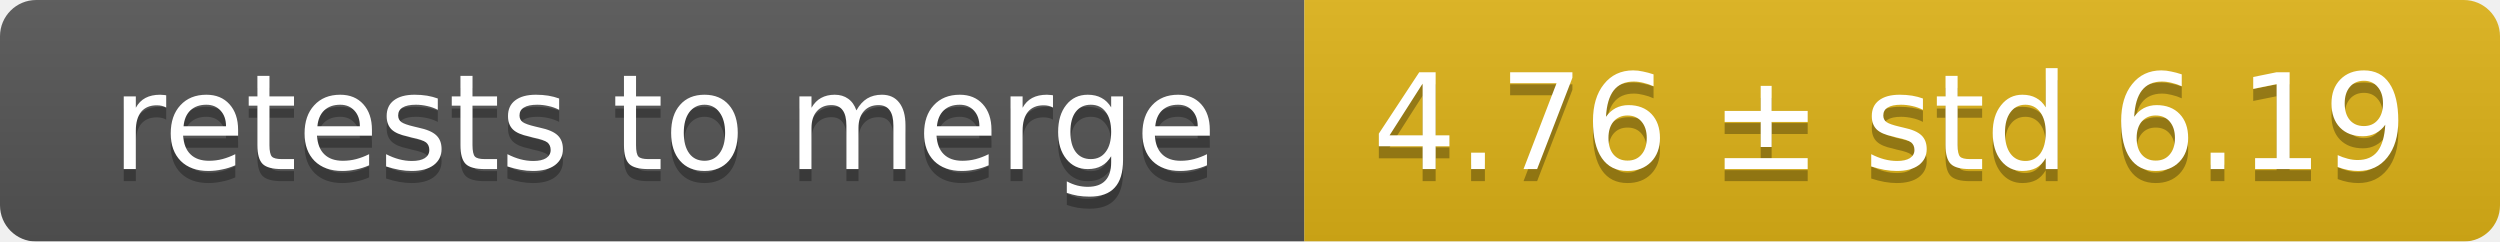
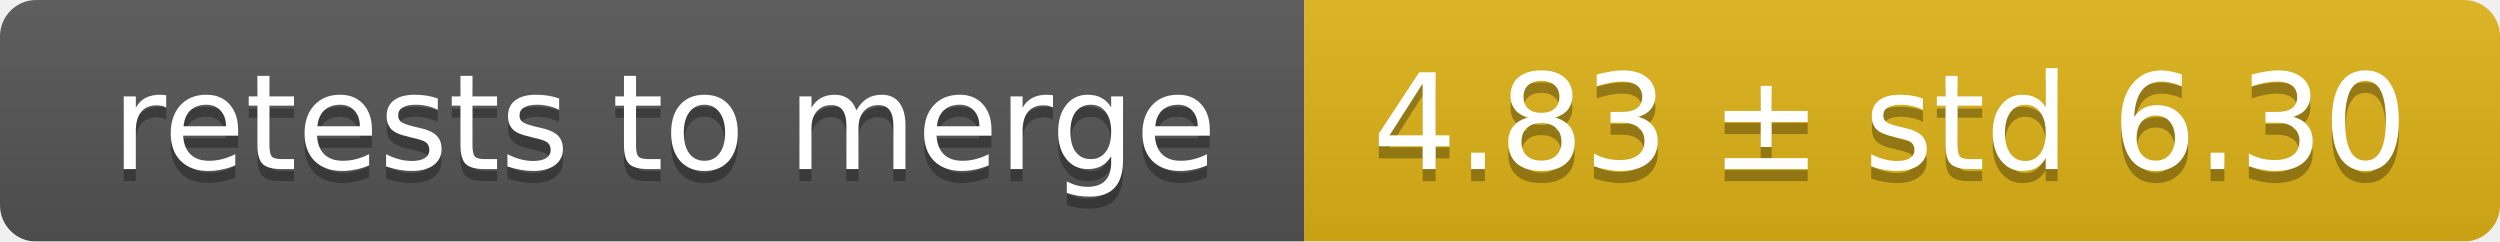
<svg xmlns="http://www.w3.org/2000/svg" width="207" height="20">
  <linearGradient id="smooth" x2="0" y2="100%">
    <stop offset="0" stop-color="#bbb" stop-opacity=".1" />
    <stop offset="1" stop-opacity=".1" />
  </linearGradient>
  <mask id="round">
    <rect width="207" height="20" rx="3" fill="#fff" />
  </mask>
  <g mask="url(#round)">
    <rect width="108" height="20" fill="#555" />
    <rect x="108" width="99" height="20" fill="#dfb317" />
    <rect width="207" height="20" fill="url(#smooth)" />
  </g>
  <g fill="#fff" text-anchor="middle" font-family="DejaVu Sans,Verdana,Geneva,sans-serif" font-size="11">
    <text x="55" y="15" fill="#010101" fill-opacity=".3">retests to merge</text>
    <text x="55" y="14">retests to merge</text>
-     <text x="156.5" y="15" fill="#010101" fill-opacity=".3">4.76 ± std 6.19</text>
-     <text x="156.5" y="14">4.76 ± std 6.19</text>
+     <text x="156.5" y="15" fill="#010101" fill-opacity=".3">4.83 ± std 6.30</text>
+     <text x="156.5" y="14">4.83 ± std 6.30</text>
  </g>
</svg>
